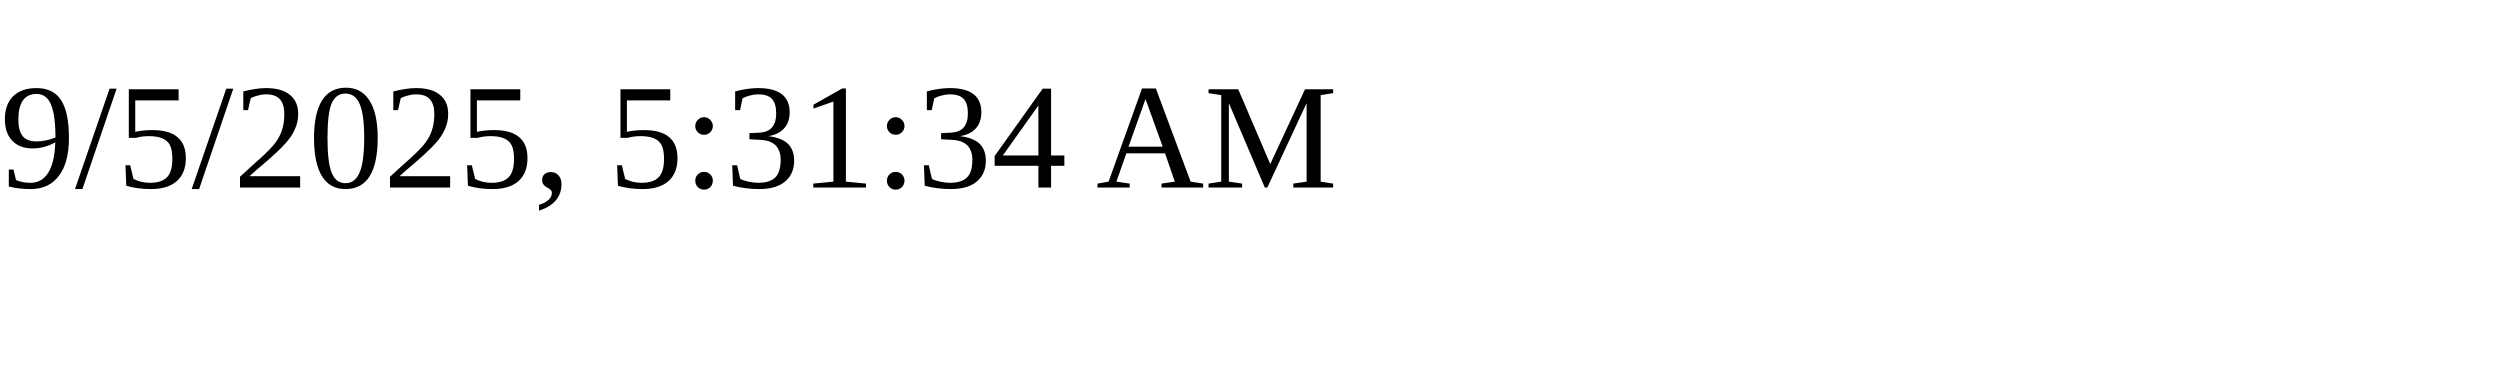
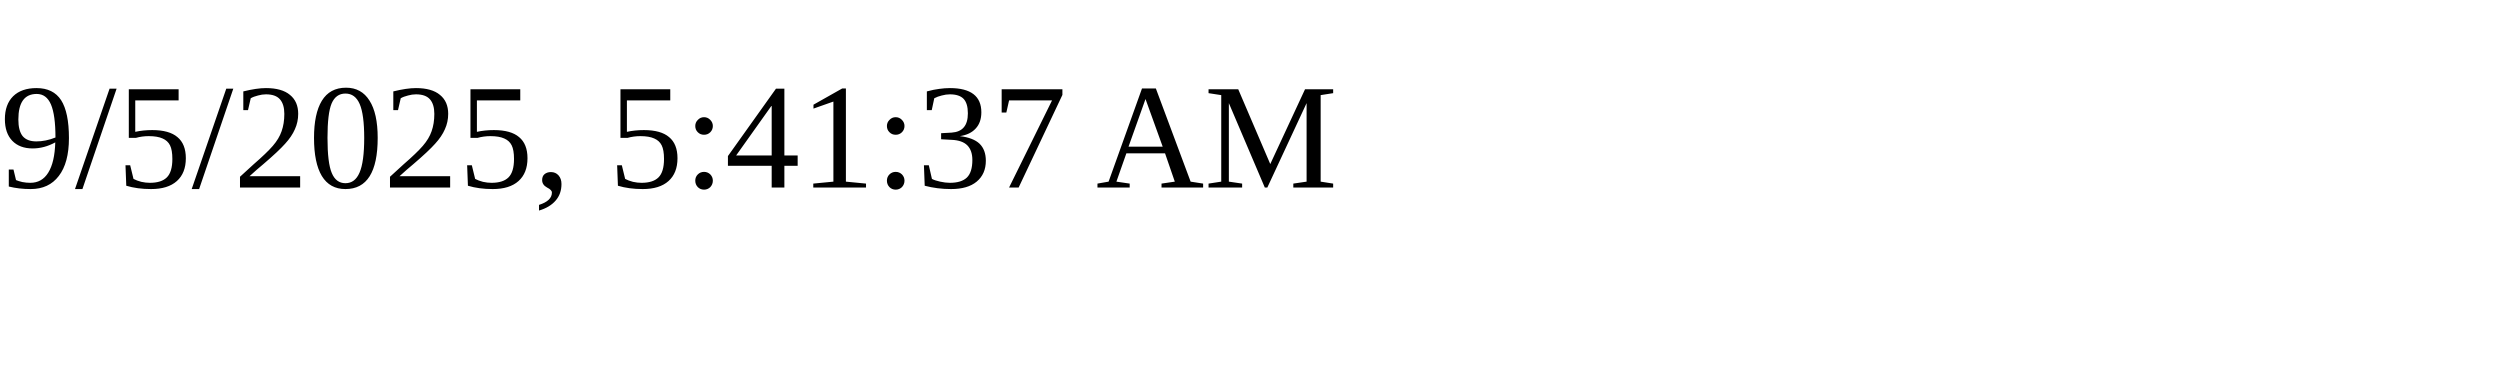
<svg xmlns="http://www.w3.org/2000/svg" height="30" width="200">
-   <text x="0" y="15">9/5/2025, 5:31:34 AM</text>
+   <text x="0" y="15">9/5/2025, 5:41:37 AM</text>
</svg>
